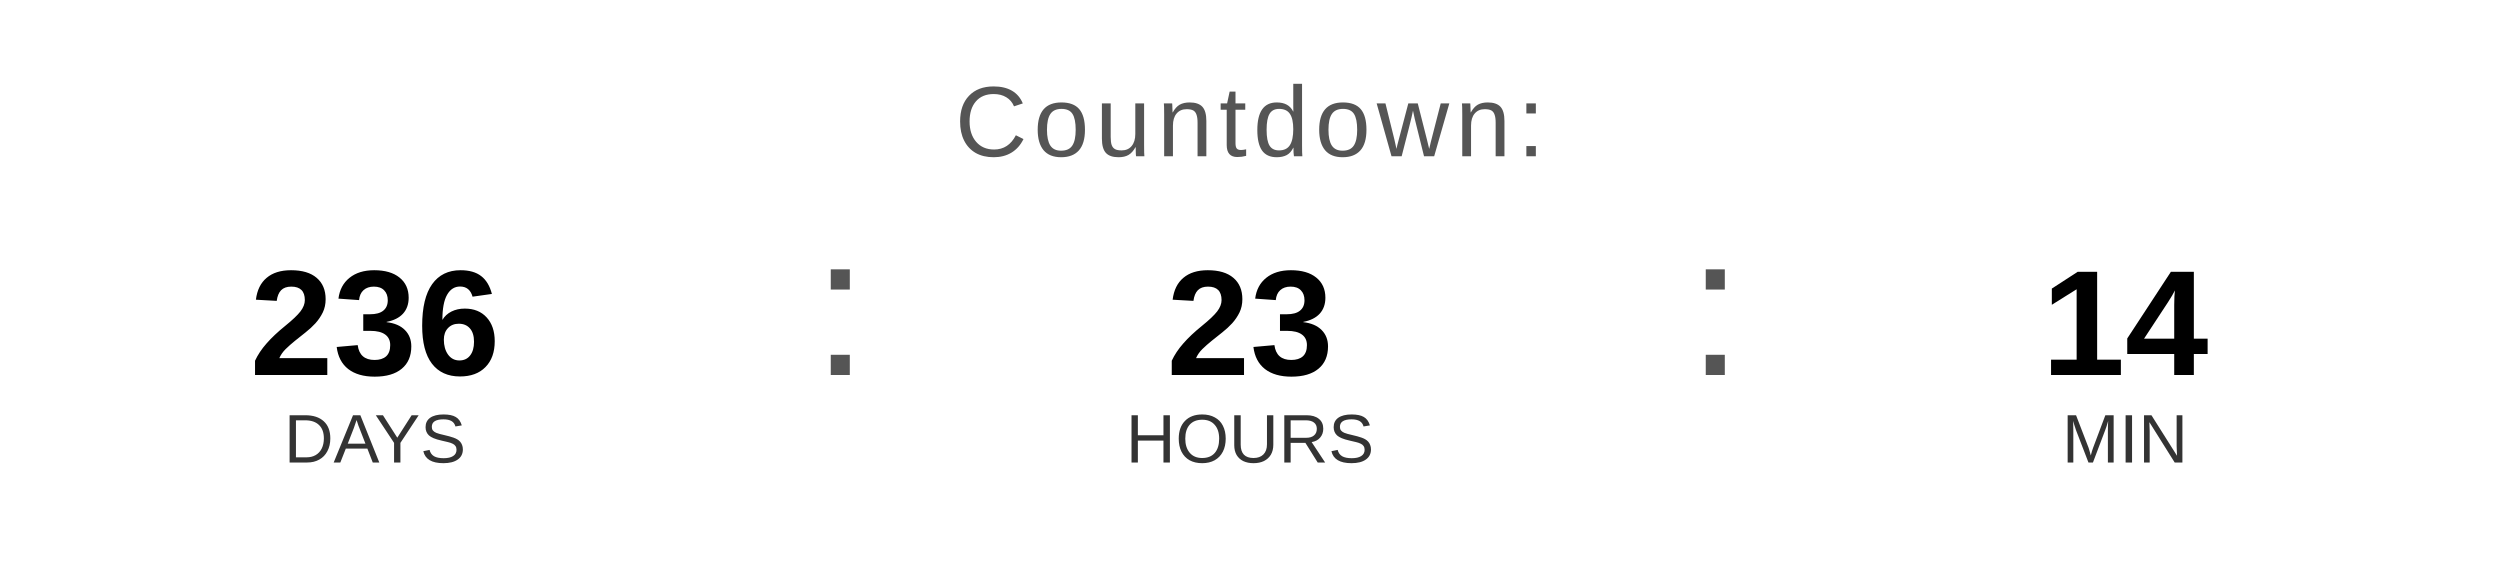
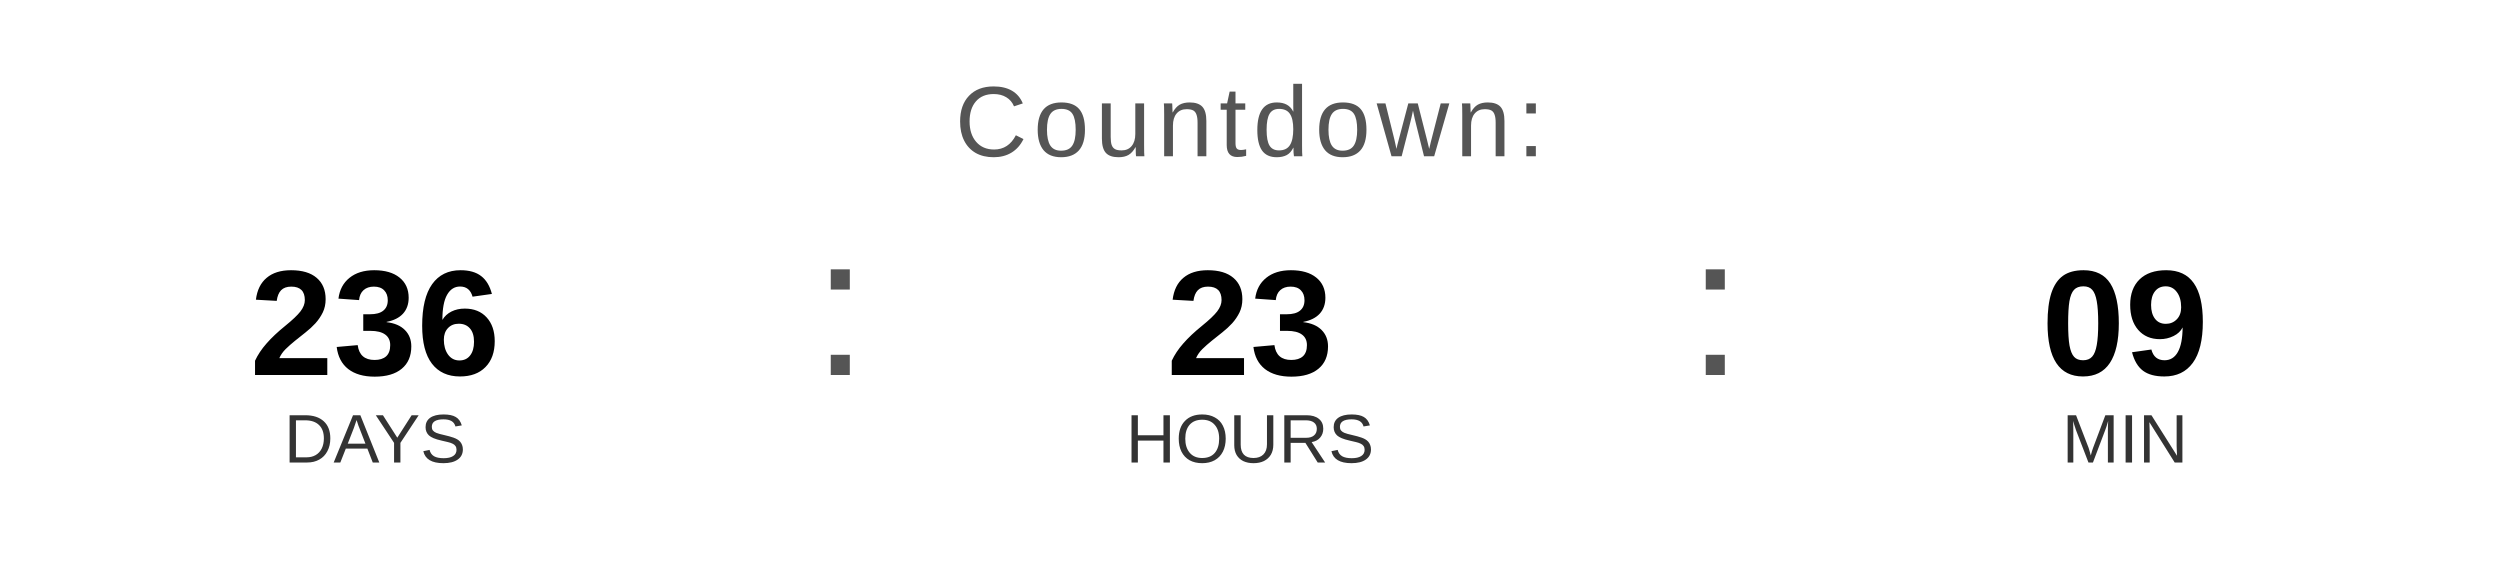
<svg xmlns="http://www.w3.org/2000/svg" width="400" height="90" viewBox="0 0 400 90">
  <text x="200" y="25" font-family="Arial, Helvetica, sans-serif" font-size="16" fill="#555555" text-anchor="middle" letter-spacing="1">
    Countdown:
  </text>
  <text x="60" y="60" font-family="Arial, Helvetica, sans-serif" font-size="24" font-weight="bold" fill="#000000" text-anchor="middle">236</text>
  <text x="60" y="74" font-family="Arial, Helvetica, sans-serif" font-size="11" fill="#333333" text-anchor="middle">DAYS</text>
  <text x="130" y="60" font-family="Arial, sans-serif" font-size="32" fill="#555555">:</text>
  <text x="200" y="60" font-family="Arial, Helvetica, sans-serif" font-size="24" font-weight="bold" fill="#000000" text-anchor="middle">23</text>
  <text x="200" y="74" font-family="Arial, Helvetica, sans-serif" font-size="11" fill="#333333" text-anchor="middle">HOURS</text>
  <text x="270" y="60" font-family="Arial, sans-serif" font-size="32" fill="#555555">:</text>
-   <text x="340" y="60" font-family="Arial, Helvetica, sans-serif" font-size="24" font-weight="bold" fill="#000000" text-anchor="middle">14</text>
+   <text x="340" y="60" font-family="Arial, Helvetica, sans-serif" font-size="24" font-weight="bold" fill="#000000" text-anchor="middle">09</text>
  <text x="340" y="74" font-family="Arial, Helvetica, sans-serif" font-size="11" fill="#333333" text-anchor="middle">MIN</text>
</svg>
